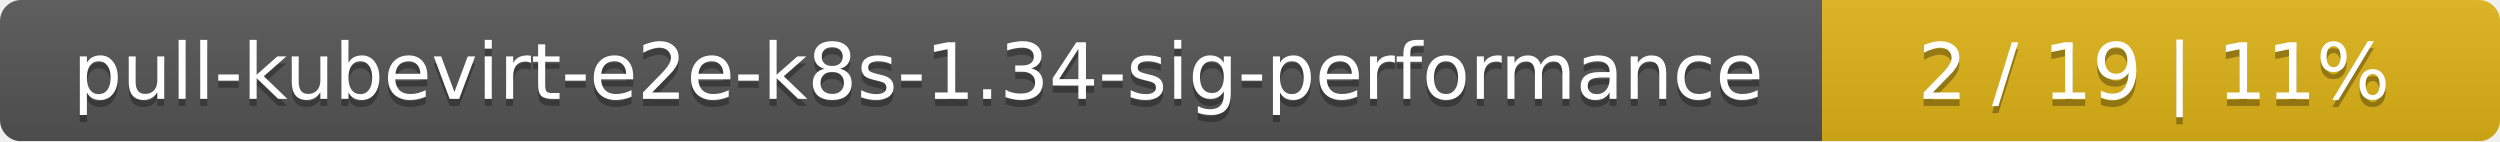
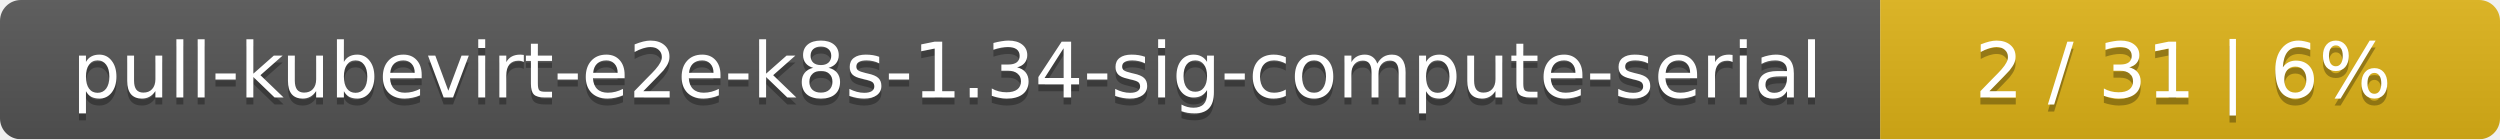
- <svg xmlns="http://www.w3.org/2000/svg" width="354" height="20">
+ <svg xmlns="http://www.w3.org/2000/svg" width="359" height="20">
  <linearGradient id="smooth" x2="0" y2="100%">
    <stop offset="0" stop-color="#bbb" stop-opacity=".1" />
    <stop offset="1" stop-opacity=".1" />
  </linearGradient>
  <mask id="round">
-     <rect width="354" height="20" rx="3" fill="#fff" />
+     <rect width="359" height="20" rx="3" fill="#fff" />
  </mask>
  <g mask="url(#round)">
-     <rect width="258" height="20" fill="#555" />
-     <rect x="258" width="96" height="20" fill="#dfb317" />
-     <rect width="354" height="20" fill="url(#smooth)" />
+     <rect width="270" height="20" fill="#555" />
+     <rect x="270" width="89" height="20" fill="#dfb317" />
+     <rect width="359" height="20" fill="url(#smooth)" />
  </g>
  <g fill="#fff" text-anchor="middle" font-family="DejaVu Sans,Verdana,Geneva,sans-serif" font-size="11">
-     <text x="130" y="15" fill="#010101" fill-opacity=".3">pull-kubevirt-e2e-k8s-1.34-sig-performance</text>
-     <text x="130" y="14">pull-kubevirt-e2e-k8s-1.34-sig-performance</text>
-     <text x="305" y="15" fill="#010101" fill-opacity=".3">2 / 19    |    11%</text>
-     <text x="305" y="14">2 / 19    |    11%</text>
+     <text x="136" y="15" fill="#010101" fill-opacity=".3">pull-kubevirt-e2e-k8s-1.34-sig-compute-serial</text>
+     <text x="136" y="14">pull-kubevirt-e2e-k8s-1.34-sig-compute-serial</text>
+     <text x="313.5" y="15" fill="#010101" fill-opacity=".3">2 / 31    |    6%</text>
+     <text x="313.5" y="14">2 / 31    |    6%</text>
  </g>
</svg>
